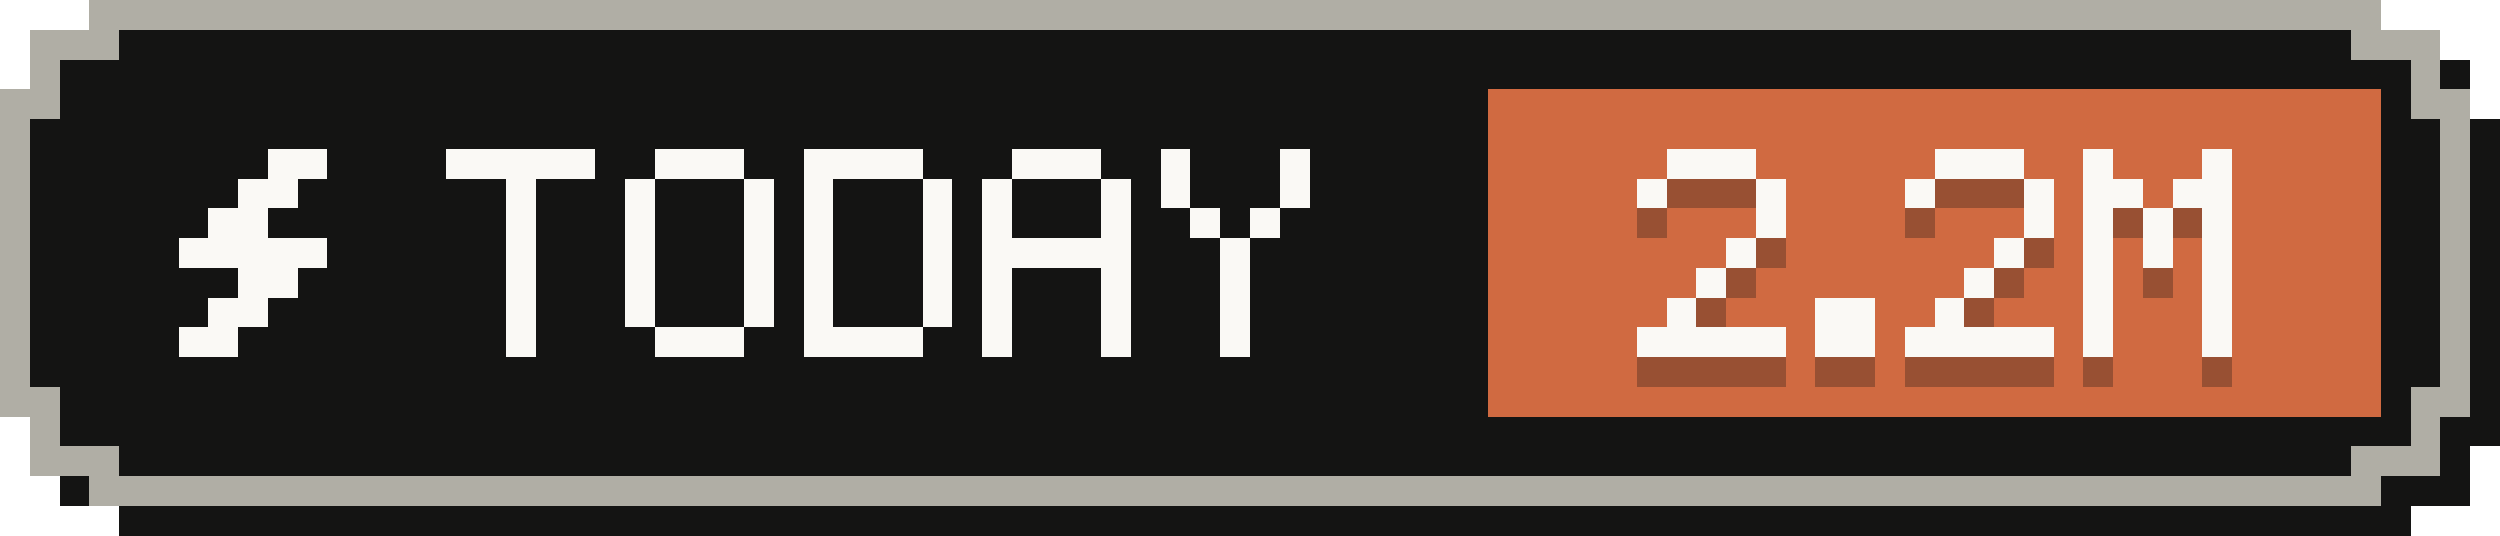
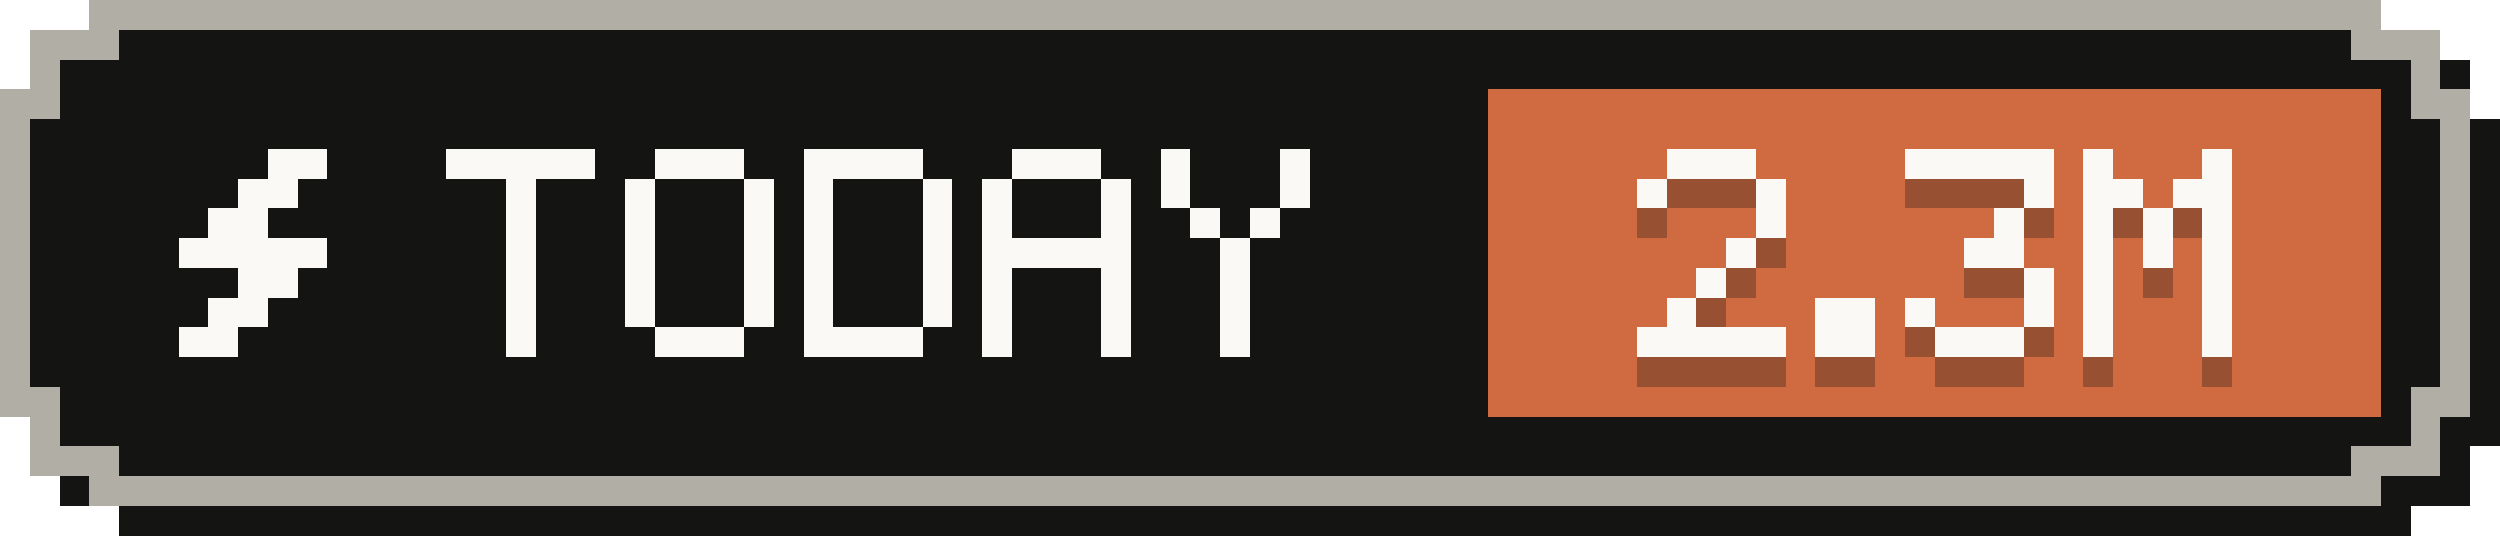
- <svg xmlns="http://www.w3.org/2000/svg" width="84" height="18" viewBox="0 0 84 18" role="img" aria-label="Tokens today: 2.2M">
+ <svg xmlns="http://www.w3.org/2000/svg" width="84" height="18" viewBox="0 0 84 18" role="img" aria-label="Tokens today: 2.3M">
  <g shape-rendering="crispEdges">
    <path fill="#141413" d="M4,1 H81 V2 H83 V4 H84 V15 H83 V17 H81 V18 H4 V17 H2 V15 H1 V4 H2 V2 H4 Z" />
    <path fill="#b0aea5" d="M3,0 H80 V1 H82 V3 H83 V14 H82 V16 H80 V17 H3 V16 H1 V14 H0 V3 H1 V1 H3 Z" />
    <path fill="#141413" d="M4,1 H79 V2 H81 V4 H82 V13 H81 V15 H79 V16 H4 V15 H2 V13 H1 V4 H2 V2 H4 Z" />
    <rect fill="#d06a41" x="50" y="3" width="30" height="11" />
    <g fill="#faf9f5">
      <rect x="9" y="5" width="2" height="1" />
      <rect x="8" y="6" width="2" height="1" />
      <rect x="7" y="7" width="2" height="1" />
      <rect x="6" y="8" width="5" height="1" />
      <rect x="8" y="9" width="2" height="1" />
      <rect x="7" y="10" width="2" height="1" />
      <rect x="6" y="11" width="2" height="1" />
    </g>
    <g fill="#faf9f5">
      <rect x="15" y="5" width="5" height="1" />
      <rect x="17" y="6" width="1" height="1" />
      <rect x="17" y="7" width="1" height="1" />
      <rect x="17" y="8" width="1" height="1" />
      <rect x="17" y="9" width="1" height="1" />
      <rect x="17" y="10" width="1" height="1" />
      <rect x="17" y="11" width="1" height="1" />
      <rect x="22" y="5" width="3" height="1" />
      <rect x="21" y="6" width="1" height="1" />
      <rect x="25" y="6" width="1" height="1" />
      <rect x="21" y="7" width="1" height="1" />
      <rect x="25" y="7" width="1" height="1" />
      <rect x="21" y="8" width="1" height="1" />
      <rect x="25" y="8" width="1" height="1" />
      <rect x="21" y="9" width="1" height="1" />
      <rect x="25" y="9" width="1" height="1" />
      <rect x="21" y="10" width="1" height="1" />
      <rect x="25" y="10" width="1" height="1" />
      <rect x="22" y="11" width="3" height="1" />
      <rect x="27" y="5" width="4" height="1" />
      <rect x="27" y="6" width="1" height="1" />
      <rect x="31" y="6" width="1" height="1" />
      <rect x="27" y="7" width="1" height="1" />
      <rect x="31" y="7" width="1" height="1" />
      <rect x="27" y="8" width="1" height="1" />
      <rect x="31" y="8" width="1" height="1" />
      <rect x="27" y="9" width="1" height="1" />
      <rect x="31" y="9" width="1" height="1" />
      <rect x="27" y="10" width="1" height="1" />
      <rect x="31" y="10" width="1" height="1" />
      <rect x="27" y="11" width="4" height="1" />
      <rect x="34" y="5" width="3" height="1" />
      <rect x="33" y="6" width="1" height="1" />
      <rect x="37" y="6" width="1" height="1" />
      <rect x="33" y="7" width="1" height="1" />
      <rect x="37" y="7" width="1" height="1" />
      <rect x="33" y="8" width="5" height="1" />
      <rect x="33" y="9" width="1" height="1" />
      <rect x="37" y="9" width="1" height="1" />
      <rect x="33" y="10" width="1" height="1" />
      <rect x="37" y="10" width="1" height="1" />
      <rect x="33" y="11" width="1" height="1" />
      <rect x="37" y="11" width="1" height="1" />
      <rect x="39" y="5" width="1" height="1" />
      <rect x="43" y="5" width="1" height="1" />
      <rect x="39" y="6" width="1" height="1" />
      <rect x="43" y="6" width="1" height="1" />
      <rect x="40" y="7" width="1" height="1" />
      <rect x="42" y="7" width="1" height="1" />
      <rect x="41" y="8" width="1" height="1" />
      <rect x="41" y="9" width="1" height="1" />
      <rect x="41" y="10" width="1" height="1" />
      <rect x="41" y="11" width="1" height="1" />
    </g>
    <g fill="#141413" fill-opacity=".3">
      <rect x="56" y="6" width="3" height="1" />
      <rect x="55" y="7" width="1" height="1" />
      <rect x="59" y="7" width="1" height="1" />
      <rect x="59" y="8" width="1" height="1" />
      <rect x="58" y="9" width="1" height="1" />
      <rect x="57" y="10" width="1" height="1" />
      <rect x="56" y="11" width="1" height="1" />
      <rect x="55" y="12" width="5" height="1" />
      <rect x="61" y="11" width="2" height="1" />
      <rect x="61" y="12" width="2" height="1" />
-       <rect x="65" y="6" width="3" height="1" />
-       <rect x="64" y="7" width="1" height="1" />
+       <rect x="64" y="6" width="5" height="1" />
      <rect x="68" y="7" width="1" height="1" />
-       <rect x="68" y="8" width="1" height="1" />
-       <rect x="67" y="9" width="1" height="1" />
-       <rect x="66" y="10" width="1" height="1" />
-       <rect x="65" y="11" width="1" height="1" />
-       <rect x="64" y="12" width="5" height="1" />
+       <rect x="67" y="8" width="1" height="1" />
+       <rect x="66" y="9" width="2" height="1" />
+       <rect x="68" y="10" width="1" height="1" />
+       <rect x="64" y="11" width="1" height="1" />
+       <rect x="68" y="11" width="1" height="1" />
+       <rect x="65" y="12" width="3" height="1" />
      <rect x="70" y="6" width="1" height="1" />
      <rect x="74" y="6" width="1" height="1" />
      <rect x="70" y="7" width="2" height="1" />
      <rect x="73" y="7" width="2" height="1" />
      <rect x="70" y="8" width="1" height="1" />
      <rect x="72" y="8" width="1" height="1" />
      <rect x="74" y="8" width="1" height="1" />
      <rect x="70" y="9" width="1" height="1" />
      <rect x="72" y="9" width="1" height="1" />
      <rect x="74" y="9" width="1" height="1" />
      <rect x="70" y="10" width="1" height="1" />
      <rect x="74" y="10" width="1" height="1" />
      <rect x="70" y="11" width="1" height="1" />
      <rect x="74" y="11" width="1" height="1" />
      <rect x="70" y="12" width="1" height="1" />
      <rect x="74" y="12" width="1" height="1" />
    </g>
    <g fill="#faf9f5">
      <rect x="56" y="5" width="3" height="1" />
      <rect x="55" y="6" width="1" height="1" />
      <rect x="59" y="6" width="1" height="1" />
      <rect x="59" y="7" width="1" height="1" />
      <rect x="58" y="8" width="1" height="1" />
      <rect x="57" y="9" width="1" height="1" />
      <rect x="56" y="10" width="1" height="1" />
      <rect x="55" y="11" width="5" height="1" />
      <rect x="61" y="10" width="2" height="1" />
      <rect x="61" y="11" width="2" height="1" />
-       <rect x="65" y="5" width="3" height="1" />
-       <rect x="64" y="6" width="1" height="1" />
+       <rect x="64" y="5" width="5" height="1" />
      <rect x="68" y="6" width="1" height="1" />
-       <rect x="68" y="7" width="1" height="1" />
-       <rect x="67" y="8" width="1" height="1" />
-       <rect x="66" y="9" width="1" height="1" />
-       <rect x="65" y="10" width="1" height="1" />
-       <rect x="64" y="11" width="5" height="1" />
+       <rect x="67" y="7" width="1" height="1" />
+       <rect x="66" y="8" width="2" height="1" />
+       <rect x="68" y="9" width="1" height="1" />
+       <rect x="64" y="10" width="1" height="1" />
+       <rect x="68" y="10" width="1" height="1" />
+       <rect x="65" y="11" width="3" height="1" />
      <rect x="70" y="5" width="1" height="1" />
      <rect x="74" y="5" width="1" height="1" />
      <rect x="70" y="6" width="2" height="1" />
      <rect x="73" y="6" width="2" height="1" />
      <rect x="70" y="7" width="1" height="1" />
      <rect x="72" y="7" width="1" height="1" />
      <rect x="74" y="7" width="1" height="1" />
      <rect x="70" y="8" width="1" height="1" />
      <rect x="72" y="8" width="1" height="1" />
      <rect x="74" y="8" width="1" height="1" />
      <rect x="70" y="9" width="1" height="1" />
      <rect x="74" y="9" width="1" height="1" />
      <rect x="70" y="10" width="1" height="1" />
      <rect x="74" y="10" width="1" height="1" />
      <rect x="70" y="11" width="1" height="1" />
      <rect x="74" y="11" width="1" height="1" />
    </g>
  </g>
</svg>
